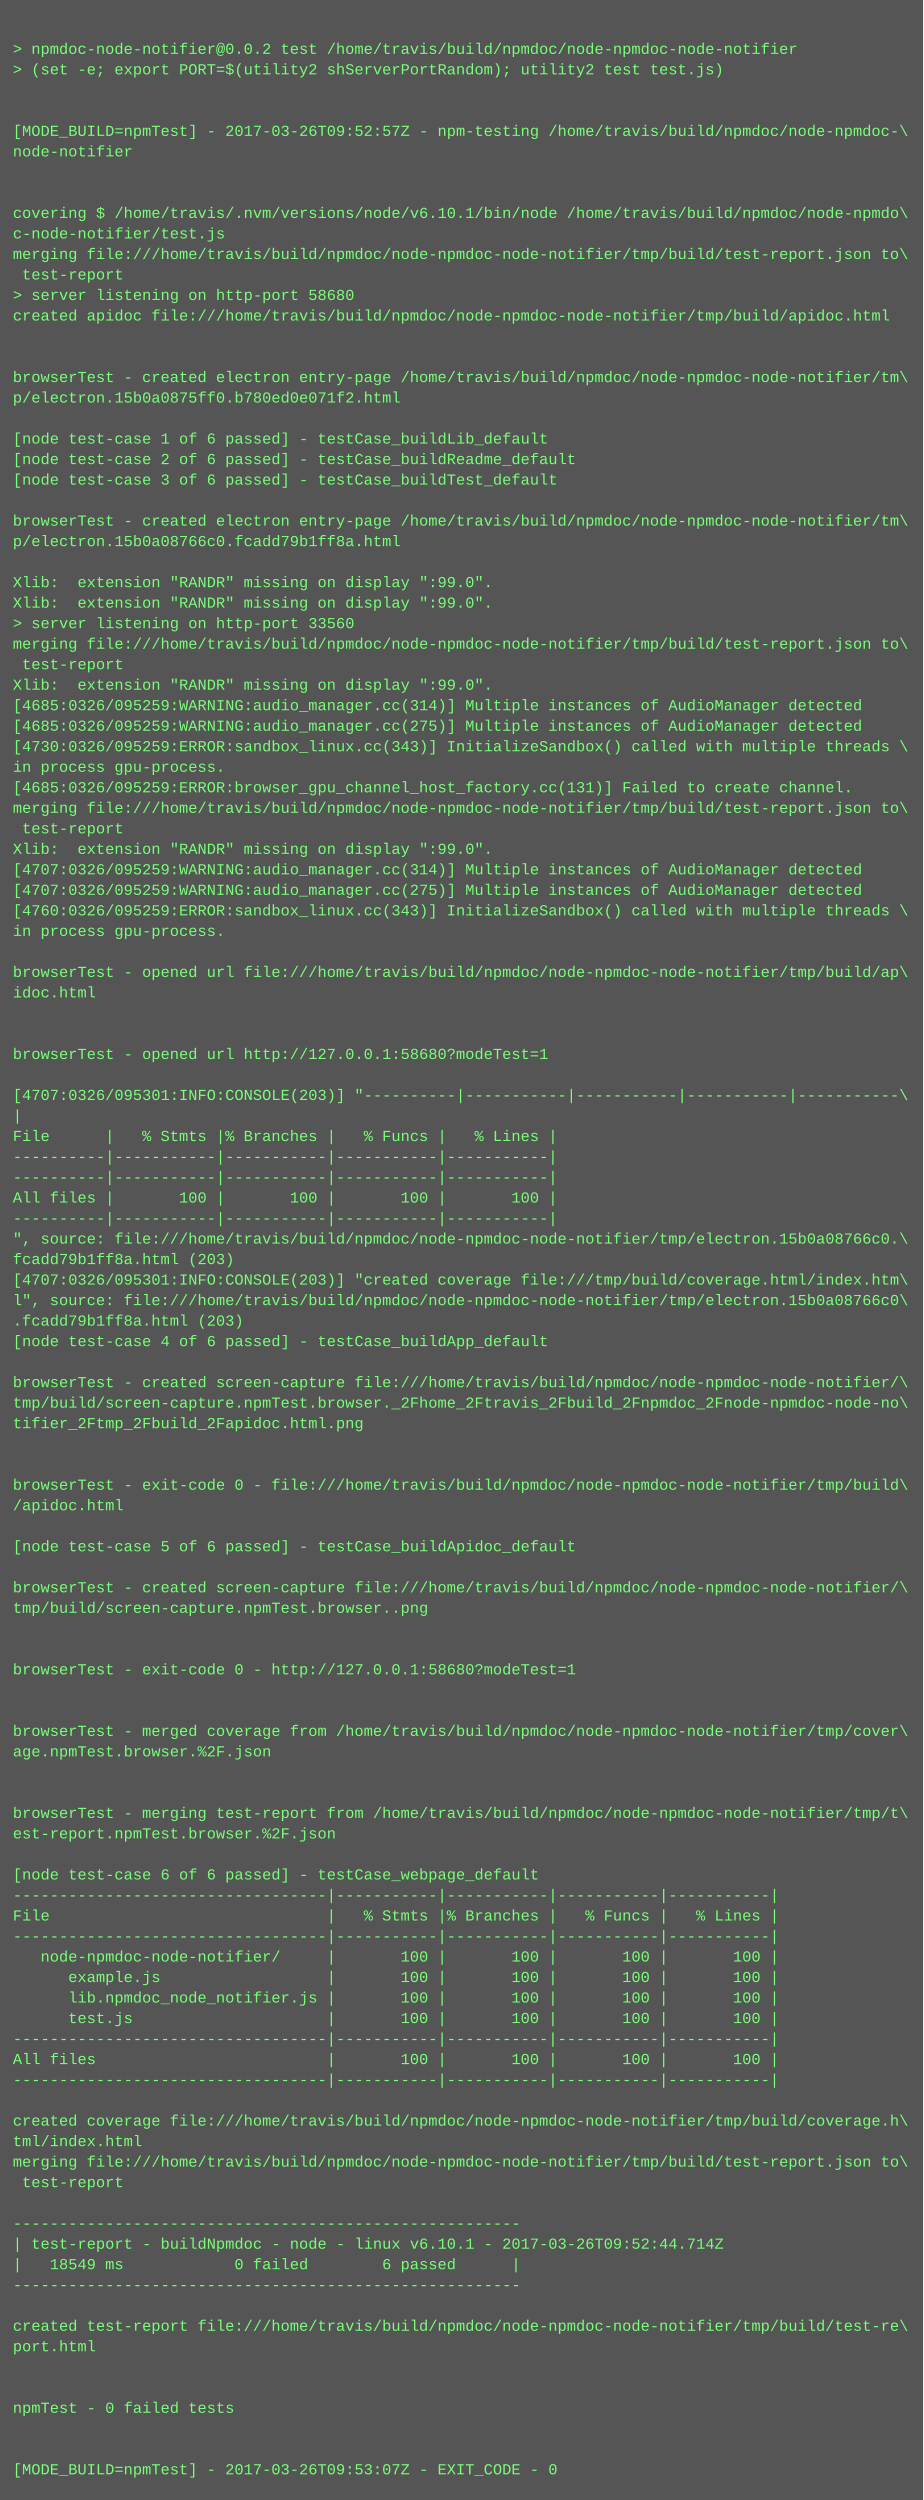
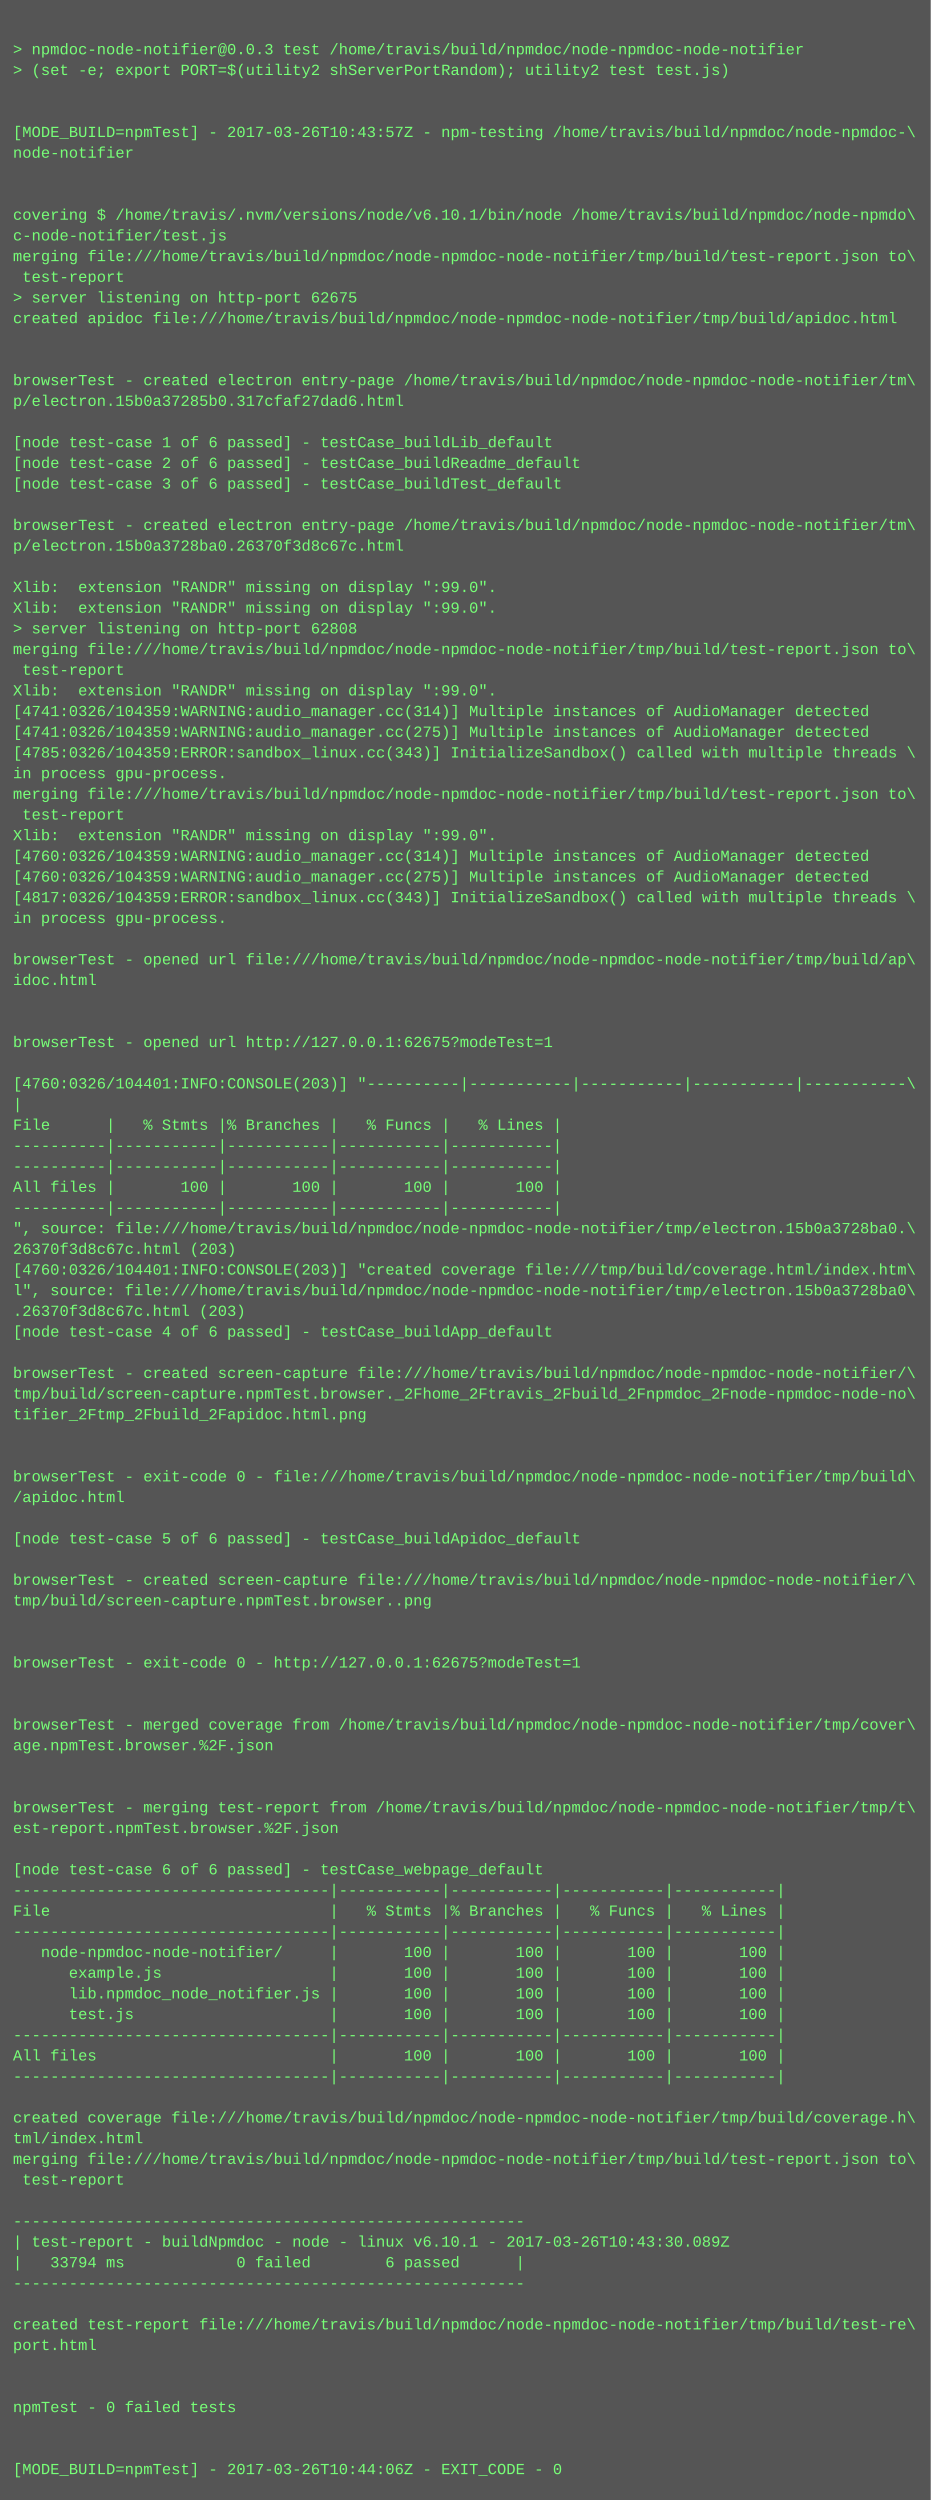
- <svg xmlns="http://www.w3.org/2000/svg" height="1950" width="720">
-   <rect height="1950" fill="#555" width="720" />
+ <svg xmlns="http://www.w3.org/2000/svg" height="1934" width="720">
+   <rect height="1934" fill="#555" width="720" />
  <text fill="#7f7" font-family="Courier New" font-size="12" xml:space="preserve">
    <tspan x="10" y="26" />
-     <tspan x="10" y="42">&gt; npmdoc-node-notifier@0.0.2 test /home/travis/build/npmdoc/node-npmdoc-node-notifier</tspan>
+     <tspan x="10" y="42">&gt; npmdoc-node-notifier@0.0.3 test /home/travis/build/npmdoc/node-npmdoc-node-notifier</tspan>
    <tspan x="10" y="58">&gt; (set -e; export PORT=$(utility2 shServerPortRandom); utility2 test test.js)</tspan>
    <tspan x="10" y="74" />
    <tspan x="10" y="90" />
-     <tspan x="10" y="106">[MODE_BUILD=npmTest] - 2017-03-26T09:52:57Z - npm-testing /home/travis/build/npmdoc/node-npmdoc-\</tspan>
+     <tspan x="10" y="106">[MODE_BUILD=npmTest] - 2017-03-26T10:43:57Z - npm-testing /home/travis/build/npmdoc/node-npmdoc-\</tspan>
    <tspan x="10" y="122">node-notifier</tspan>
    <tspan x="10" y="138" />
    <tspan x="10" y="154" />
    <tspan x="10" y="170">covering $ /home/travis/.nvm/versions/node/v6.10.1/bin/node /home/travis/build/npmdoc/node-npmdo\</tspan>
    <tspan x="10" y="186">c-node-notifier/test.js</tspan>
    <tspan x="10" y="202">merging file:///home/travis/build/npmdoc/node-npmdoc-node-notifier/tmp/build/test-report.json to\</tspan>
    <tspan x="10" y="218"> test-report</tspan>
-     <tspan x="10" y="234">&gt; server listening on http-port 58680</tspan>
+     <tspan x="10" y="234">&gt; server listening on http-port 62675</tspan>
    <tspan x="10" y="250">created apidoc file:///home/travis/build/npmdoc/node-npmdoc-node-notifier/tmp/build/apidoc.html</tspan>
    <tspan x="10" y="266" />
    <tspan x="10" y="282" />
    <tspan x="10" y="298">browserTest - created electron entry-page /home/travis/build/npmdoc/node-npmdoc-node-notifier/tm\</tspan>
-     <tspan x="10" y="314">p/electron.15b0a0875ff0.b780ed0e071f2.html</tspan>
+     <tspan x="10" y="314">p/electron.15b0a37285b0.317cfaf27dad6.html</tspan>
    <tspan x="10" y="330" />
    <tspan x="10" y="346">[node test-case 1 of 6 passed] - testCase_buildLib_default</tspan>
    <tspan x="10" y="362">[node test-case 2 of 6 passed] - testCase_buildReadme_default</tspan>
    <tspan x="10" y="378">[node test-case 3 of 6 passed] - testCase_buildTest_default</tspan>
    <tspan x="10" y="394" />
    <tspan x="10" y="410">browserTest - created electron entry-page /home/travis/build/npmdoc/node-npmdoc-node-notifier/tm\</tspan>
-     <tspan x="10" y="426">p/electron.15b0a08766c0.fcadd79b1ff8a.html</tspan>
+     <tspan x="10" y="426">p/electron.15b0a3728ba0.26370f3d8c67c.html</tspan>
    <tspan x="10" y="442" />
    <tspan x="10" y="458">Xlib:  extension "RANDR" missing on display ":99.0".</tspan>
    <tspan x="10" y="474">Xlib:  extension "RANDR" missing on display ":99.0".</tspan>
-     <tspan x="10" y="490">&gt; server listening on http-port 33560</tspan>
+     <tspan x="10" y="490">&gt; server listening on http-port 62808</tspan>
    <tspan x="10" y="506">merging file:///home/travis/build/npmdoc/node-npmdoc-node-notifier/tmp/build/test-report.json to\</tspan>
    <tspan x="10" y="522"> test-report</tspan>
    <tspan x="10" y="538">Xlib:  extension "RANDR" missing on display ":99.0".</tspan>
-     <tspan x="10" y="554">[4685:0326/095259:WARNING:audio_manager.cc(314)] Multiple instances of AudioManager detected</tspan>
-     <tspan x="10" y="570">[4685:0326/095259:WARNING:audio_manager.cc(275)] Multiple instances of AudioManager detected</tspan>
-     <tspan x="10" y="586">[4730:0326/095259:ERROR:sandbox_linux.cc(343)] InitializeSandbox() called with multiple threads \</tspan>
+     <tspan x="10" y="554">[4741:0326/104359:WARNING:audio_manager.cc(314)] Multiple instances of AudioManager detected</tspan>
+     <tspan x="10" y="570">[4741:0326/104359:WARNING:audio_manager.cc(275)] Multiple instances of AudioManager detected</tspan>
+     <tspan x="10" y="586">[4785:0326/104359:ERROR:sandbox_linux.cc(343)] InitializeSandbox() called with multiple threads \</tspan>
    <tspan x="10" y="602">in process gpu-process. </tspan>
-     <tspan x="10" y="618">[4685:0326/095259:ERROR:browser_gpu_channel_host_factory.cc(131)] Failed to create channel.</tspan>
-     <tspan x="10" y="634">merging file:///home/travis/build/npmdoc/node-npmdoc-node-notifier/tmp/build/test-report.json to\</tspan>
-     <tspan x="10" y="650"> test-report</tspan>
-     <tspan x="10" y="666">Xlib:  extension "RANDR" missing on display ":99.0".</tspan>
-     <tspan x="10" y="682">[4707:0326/095259:WARNING:audio_manager.cc(314)] Multiple instances of AudioManager detected</tspan>
-     <tspan x="10" y="698">[4707:0326/095259:WARNING:audio_manager.cc(275)] Multiple instances of AudioManager detected</tspan>
-     <tspan x="10" y="714">[4760:0326/095259:ERROR:sandbox_linux.cc(343)] InitializeSandbox() called with multiple threads \</tspan>
-     <tspan x="10" y="730">in process gpu-process. </tspan>
-     <tspan x="10" y="746" />
-     <tspan x="10" y="762">browserTest - opened url file:///home/travis/build/npmdoc/node-npmdoc-node-notifier/tmp/build/ap\</tspan>
-     <tspan x="10" y="778">idoc.html</tspan>
+     <tspan x="10" y="618">merging file:///home/travis/build/npmdoc/node-npmdoc-node-notifier/tmp/build/test-report.json to\</tspan>
+     <tspan x="10" y="634"> test-report</tspan>
+     <tspan x="10" y="650">Xlib:  extension "RANDR" missing on display ":99.0".</tspan>
+     <tspan x="10" y="666">[4760:0326/104359:WARNING:audio_manager.cc(314)] Multiple instances of AudioManager detected</tspan>
+     <tspan x="10" y="682">[4760:0326/104359:WARNING:audio_manager.cc(275)] Multiple instances of AudioManager detected</tspan>
+     <tspan x="10" y="698">[4817:0326/104359:ERROR:sandbox_linux.cc(343)] InitializeSandbox() called with multiple threads \</tspan>
+     <tspan x="10" y="714">in process gpu-process. </tspan>
+     <tspan x="10" y="730" />
+     <tspan x="10" y="746">browserTest - opened url file:///home/travis/build/npmdoc/node-npmdoc-node-notifier/tmp/build/ap\</tspan>
+     <tspan x="10" y="762">idoc.html</tspan>
+     <tspan x="10" y="778" />
    <tspan x="10" y="794" />
-     <tspan x="10" y="810" />
-     <tspan x="10" y="826">browserTest - opened url http://127.0.0.1:58680?modeTest=1</tspan>
-     <tspan x="10" y="842" />
-     <tspan x="10" y="858">[4707:0326/095301:INFO:CONSOLE(203)] "----------|-----------|-----------|-----------|-----------\</tspan>
-     <tspan x="10" y="874">|</tspan>
-     <tspan x="10" y="890">File      |   % Stmts |% Branches |   % Funcs |   % Lines |</tspan>
+     <tspan x="10" y="810">browserTest - opened url http://127.0.0.1:62675?modeTest=1</tspan>
+     <tspan x="10" y="826" />
+     <tspan x="10" y="842">[4760:0326/104401:INFO:CONSOLE(203)] "----------|-----------|-----------|-----------|-----------\</tspan>
+     <tspan x="10" y="858">|</tspan>
+     <tspan x="10" y="874">File      |   % Stmts |% Branches |   % Funcs |   % Lines |</tspan>
+     <tspan x="10" y="890">----------|-----------|-----------|-----------|-----------|</tspan>
    <tspan x="10" y="906">----------|-----------|-----------|-----------|-----------|</tspan>
-     <tspan x="10" y="922">----------|-----------|-----------|-----------|-----------|</tspan>
-     <tspan x="10" y="938">All files |       100 |       100 |       100 |       100 |</tspan>
-     <tspan x="10" y="954">----------|-----------|-----------|-----------|-----------|</tspan>
-     <tspan x="10" y="970">", source: file:///home/travis/build/npmdoc/node-npmdoc-node-notifier/tmp/electron.15b0a08766c0.\</tspan>
-     <tspan x="10" y="986">fcadd79b1ff8a.html (203)</tspan>
-     <tspan x="10" y="1002">[4707:0326/095301:INFO:CONSOLE(203)] "created coverage file:///tmp/build/coverage.html/index.htm\</tspan>
-     <tspan x="10" y="1018">l", source: file:///home/travis/build/npmdoc/node-npmdoc-node-notifier/tmp/electron.15b0a08766c0\</tspan>
-     <tspan x="10" y="1034">.fcadd79b1ff8a.html (203)</tspan>
-     <tspan x="10" y="1050">[node test-case 4 of 6 passed] - testCase_buildApp_default</tspan>
-     <tspan x="10" y="1066" />
-     <tspan x="10" y="1082">browserTest - created screen-capture file:///home/travis/build/npmdoc/node-npmdoc-node-notifier/\</tspan>
-     <tspan x="10" y="1098">tmp/build/screen-capture.npmTest.browser._2Fhome_2Ftravis_2Fbuild_2Fnpmdoc_2Fnode-npmdoc-node-no\</tspan>
-     <tspan x="10" y="1114">tifier_2Ftmp_2Fbuild_2Fapidoc.html.png</tspan>
+     <tspan x="10" y="922">All files |       100 |       100 |       100 |       100 |</tspan>
+     <tspan x="10" y="938">----------|-----------|-----------|-----------|-----------|</tspan>
+     <tspan x="10" y="954">", source: file:///home/travis/build/npmdoc/node-npmdoc-node-notifier/tmp/electron.15b0a3728ba0.\</tspan>
+     <tspan x="10" y="970">26370f3d8c67c.html (203)</tspan>
+     <tspan x="10" y="986">[4760:0326/104401:INFO:CONSOLE(203)] "created coverage file:///tmp/build/coverage.html/index.htm\</tspan>
+     <tspan x="10" y="1002">l", source: file:///home/travis/build/npmdoc/node-npmdoc-node-notifier/tmp/electron.15b0a3728ba0\</tspan>
+     <tspan x="10" y="1018">.26370f3d8c67c.html (203)</tspan>
+     <tspan x="10" y="1034">[node test-case 4 of 6 passed] - testCase_buildApp_default</tspan>
+     <tspan x="10" y="1050" />
+     <tspan x="10" y="1066">browserTest - created screen-capture file:///home/travis/build/npmdoc/node-npmdoc-node-notifier/\</tspan>
+     <tspan x="10" y="1082">tmp/build/screen-capture.npmTest.browser._2Fhome_2Ftravis_2Fbuild_2Fnpmdoc_2Fnode-npmdoc-node-no\</tspan>
+     <tspan x="10" y="1098">tifier_2Ftmp_2Fbuild_2Fapidoc.html.png</tspan>
+     <tspan x="10" y="1114" />
    <tspan x="10" y="1130" />
-     <tspan x="10" y="1146" />
-     <tspan x="10" y="1162">browserTest - exit-code 0 - file:///home/travis/build/npmdoc/node-npmdoc-node-notifier/tmp/build\</tspan>
-     <tspan x="10" y="1178">/apidoc.html</tspan>
-     <tspan x="10" y="1194" />
-     <tspan x="10" y="1210">[node test-case 5 of 6 passed] - testCase_buildApidoc_default</tspan>
-     <tspan x="10" y="1226" />
-     <tspan x="10" y="1242">browserTest - created screen-capture file:///home/travis/build/npmdoc/node-npmdoc-node-notifier/\</tspan>
-     <tspan x="10" y="1258">tmp/build/screen-capture.npmTest.browser..png</tspan>
+     <tspan x="10" y="1146">browserTest - exit-code 0 - file:///home/travis/build/npmdoc/node-npmdoc-node-notifier/tmp/build\</tspan>
+     <tspan x="10" y="1162">/apidoc.html</tspan>
+     <tspan x="10" y="1178" />
+     <tspan x="10" y="1194">[node test-case 5 of 6 passed] - testCase_buildApidoc_default</tspan>
+     <tspan x="10" y="1210" />
+     <tspan x="10" y="1226">browserTest - created screen-capture file:///home/travis/build/npmdoc/node-npmdoc-node-notifier/\</tspan>
+     <tspan x="10" y="1242">tmp/build/screen-capture.npmTest.browser..png</tspan>
+     <tspan x="10" y="1258" />
    <tspan x="10" y="1274" />
-     <tspan x="10" y="1290" />
-     <tspan x="10" y="1306">browserTest - exit-code 0 - http://127.0.0.1:58680?modeTest=1</tspan>
+     <tspan x="10" y="1290">browserTest - exit-code 0 - http://127.0.0.1:62675?modeTest=1</tspan>
+     <tspan x="10" y="1306" />
    <tspan x="10" y="1322" />
-     <tspan x="10" y="1338" />
-     <tspan x="10" y="1354">browserTest - merged coverage from /home/travis/build/npmdoc/node-npmdoc-node-notifier/tmp/cover\</tspan>
-     <tspan x="10" y="1370">age.npmTest.browser.%2F.json</tspan>
+     <tspan x="10" y="1338">browserTest - merged coverage from /home/travis/build/npmdoc/node-npmdoc-node-notifier/tmp/cover\</tspan>
+     <tspan x="10" y="1354">age.npmTest.browser.%2F.json</tspan>
+     <tspan x="10" y="1370" />
    <tspan x="10" y="1386" />
-     <tspan x="10" y="1402" />
-     <tspan x="10" y="1418">browserTest - merging test-report from /home/travis/build/npmdoc/node-npmdoc-node-notifier/tmp/t\</tspan>
-     <tspan x="10" y="1434">est-report.npmTest.browser.%2F.json</tspan>
-     <tspan x="10" y="1450" />
-     <tspan x="10" y="1466">[node test-case 6 of 6 passed] - testCase_webpage_default</tspan>
-     <tspan x="10" y="1482">----------------------------------|-----------|-----------|-----------|-----------|</tspan>
-     <tspan x="10" y="1498">File                              |   % Stmts |% Branches |   % Funcs |   % Lines |</tspan>
-     <tspan x="10" y="1514">----------------------------------|-----------|-----------|-----------|-----------|</tspan>
-     <tspan x="10" y="1530">   node-npmdoc-node-notifier/     |       100 |       100 |       100 |       100 |</tspan>
-     <tspan x="10" y="1546">      example.js                  |       100 |       100 |       100 |       100 |</tspan>
-     <tspan x="10" y="1562">      lib.npmdoc_node_notifier.js |       100 |       100 |       100 |       100 |</tspan>
-     <tspan x="10" y="1578">      test.js                     |       100 |       100 |       100 |       100 |</tspan>
-     <tspan x="10" y="1594">----------------------------------|-----------|-----------|-----------|-----------|</tspan>
-     <tspan x="10" y="1610">All files                         |       100 |       100 |       100 |       100 |</tspan>
-     <tspan x="10" y="1626">----------------------------------|-----------|-----------|-----------|-----------|</tspan>
-     <tspan x="10" y="1642" />
-     <tspan x="10" y="1658">created coverage file:///home/travis/build/npmdoc/node-npmdoc-node-notifier/tmp/build/coverage.h\</tspan>
-     <tspan x="10" y="1674">tml/index.html</tspan>
-     <tspan x="10" y="1690">merging file:///home/travis/build/npmdoc/node-npmdoc-node-notifier/tmp/build/test-report.json to\</tspan>
-     <tspan x="10" y="1706"> test-report</tspan>
-     <tspan x="10" y="1722" />
-     <tspan x="10" y="1738">-------------------------------------------------------</tspan>
-     <tspan x="10" y="1754">| test-report - buildNpmdoc - node - linux v6.10.1 - 2017-03-26T09:52:44.714Z</tspan>
-     <tspan x="10" y="1770">|   18549 ms            0 failed        6 passed      |</tspan>
-     <tspan x="10" y="1786">-------------------------------------------------------</tspan>
-     <tspan x="10" y="1802" />
-     <tspan x="10" y="1818">created test-report file:///home/travis/build/npmdoc/node-npmdoc-node-notifier/tmp/build/test-re\</tspan>
-     <tspan x="10" y="1834">port.html</tspan>
+     <tspan x="10" y="1402">browserTest - merging test-report from /home/travis/build/npmdoc/node-npmdoc-node-notifier/tmp/t\</tspan>
+     <tspan x="10" y="1418">est-report.npmTest.browser.%2F.json</tspan>
+     <tspan x="10" y="1434" />
+     <tspan x="10" y="1450">[node test-case 6 of 6 passed] - testCase_webpage_default</tspan>
+     <tspan x="10" y="1466">----------------------------------|-----------|-----------|-----------|-----------|</tspan>
+     <tspan x="10" y="1482">File                              |   % Stmts |% Branches |   % Funcs |   % Lines |</tspan>
+     <tspan x="10" y="1498">----------------------------------|-----------|-----------|-----------|-----------|</tspan>
+     <tspan x="10" y="1514">   node-npmdoc-node-notifier/     |       100 |       100 |       100 |       100 |</tspan>
+     <tspan x="10" y="1530">      example.js                  |       100 |       100 |       100 |       100 |</tspan>
+     <tspan x="10" y="1546">      lib.npmdoc_node_notifier.js |       100 |       100 |       100 |       100 |</tspan>
+     <tspan x="10" y="1562">      test.js                     |       100 |       100 |       100 |       100 |</tspan>
+     <tspan x="10" y="1578">----------------------------------|-----------|-----------|-----------|-----------|</tspan>
+     <tspan x="10" y="1594">All files                         |       100 |       100 |       100 |       100 |</tspan>
+     <tspan x="10" y="1610">----------------------------------|-----------|-----------|-----------|-----------|</tspan>
+     <tspan x="10" y="1626" />
+     <tspan x="10" y="1642">created coverage file:///home/travis/build/npmdoc/node-npmdoc-node-notifier/tmp/build/coverage.h\</tspan>
+     <tspan x="10" y="1658">tml/index.html</tspan>
+     <tspan x="10" y="1674">merging file:///home/travis/build/npmdoc/node-npmdoc-node-notifier/tmp/build/test-report.json to\</tspan>
+     <tspan x="10" y="1690"> test-report</tspan>
+     <tspan x="10" y="1706" />
+     <tspan x="10" y="1722">-------------------------------------------------------</tspan>
+     <tspan x="10" y="1738">| test-report - buildNpmdoc - node - linux v6.10.1 - 2017-03-26T10:43:30.089Z</tspan>
+     <tspan x="10" y="1754">|   33794 ms            0 failed        6 passed      |</tspan>
+     <tspan x="10" y="1770">-------------------------------------------------------</tspan>
+     <tspan x="10" y="1786" />
+     <tspan x="10" y="1802">created test-report file:///home/travis/build/npmdoc/node-npmdoc-node-notifier/tmp/build/test-re\</tspan>
+     <tspan x="10" y="1818">port.html</tspan>
+     <tspan x="10" y="1834" />
    <tspan x="10" y="1850" />
-     <tspan x="10" y="1866" />
-     <tspan x="10" y="1882">npmTest - 0 failed tests</tspan>
+     <tspan x="10" y="1866">npmTest - 0 failed tests</tspan>
+     <tspan x="10" y="1882" />
    <tspan x="10" y="1898" />
-     <tspan x="10" y="1914" />
-     <tspan x="10" y="1930">[MODE_BUILD=npmTest] - 2017-03-26T09:53:07Z - EXIT_CODE - 0</tspan>
+     <tspan x="10" y="1914">[MODE_BUILD=npmTest] - 2017-03-26T10:44:06Z - EXIT_CODE - 0</tspan>
  </text>
</svg>
